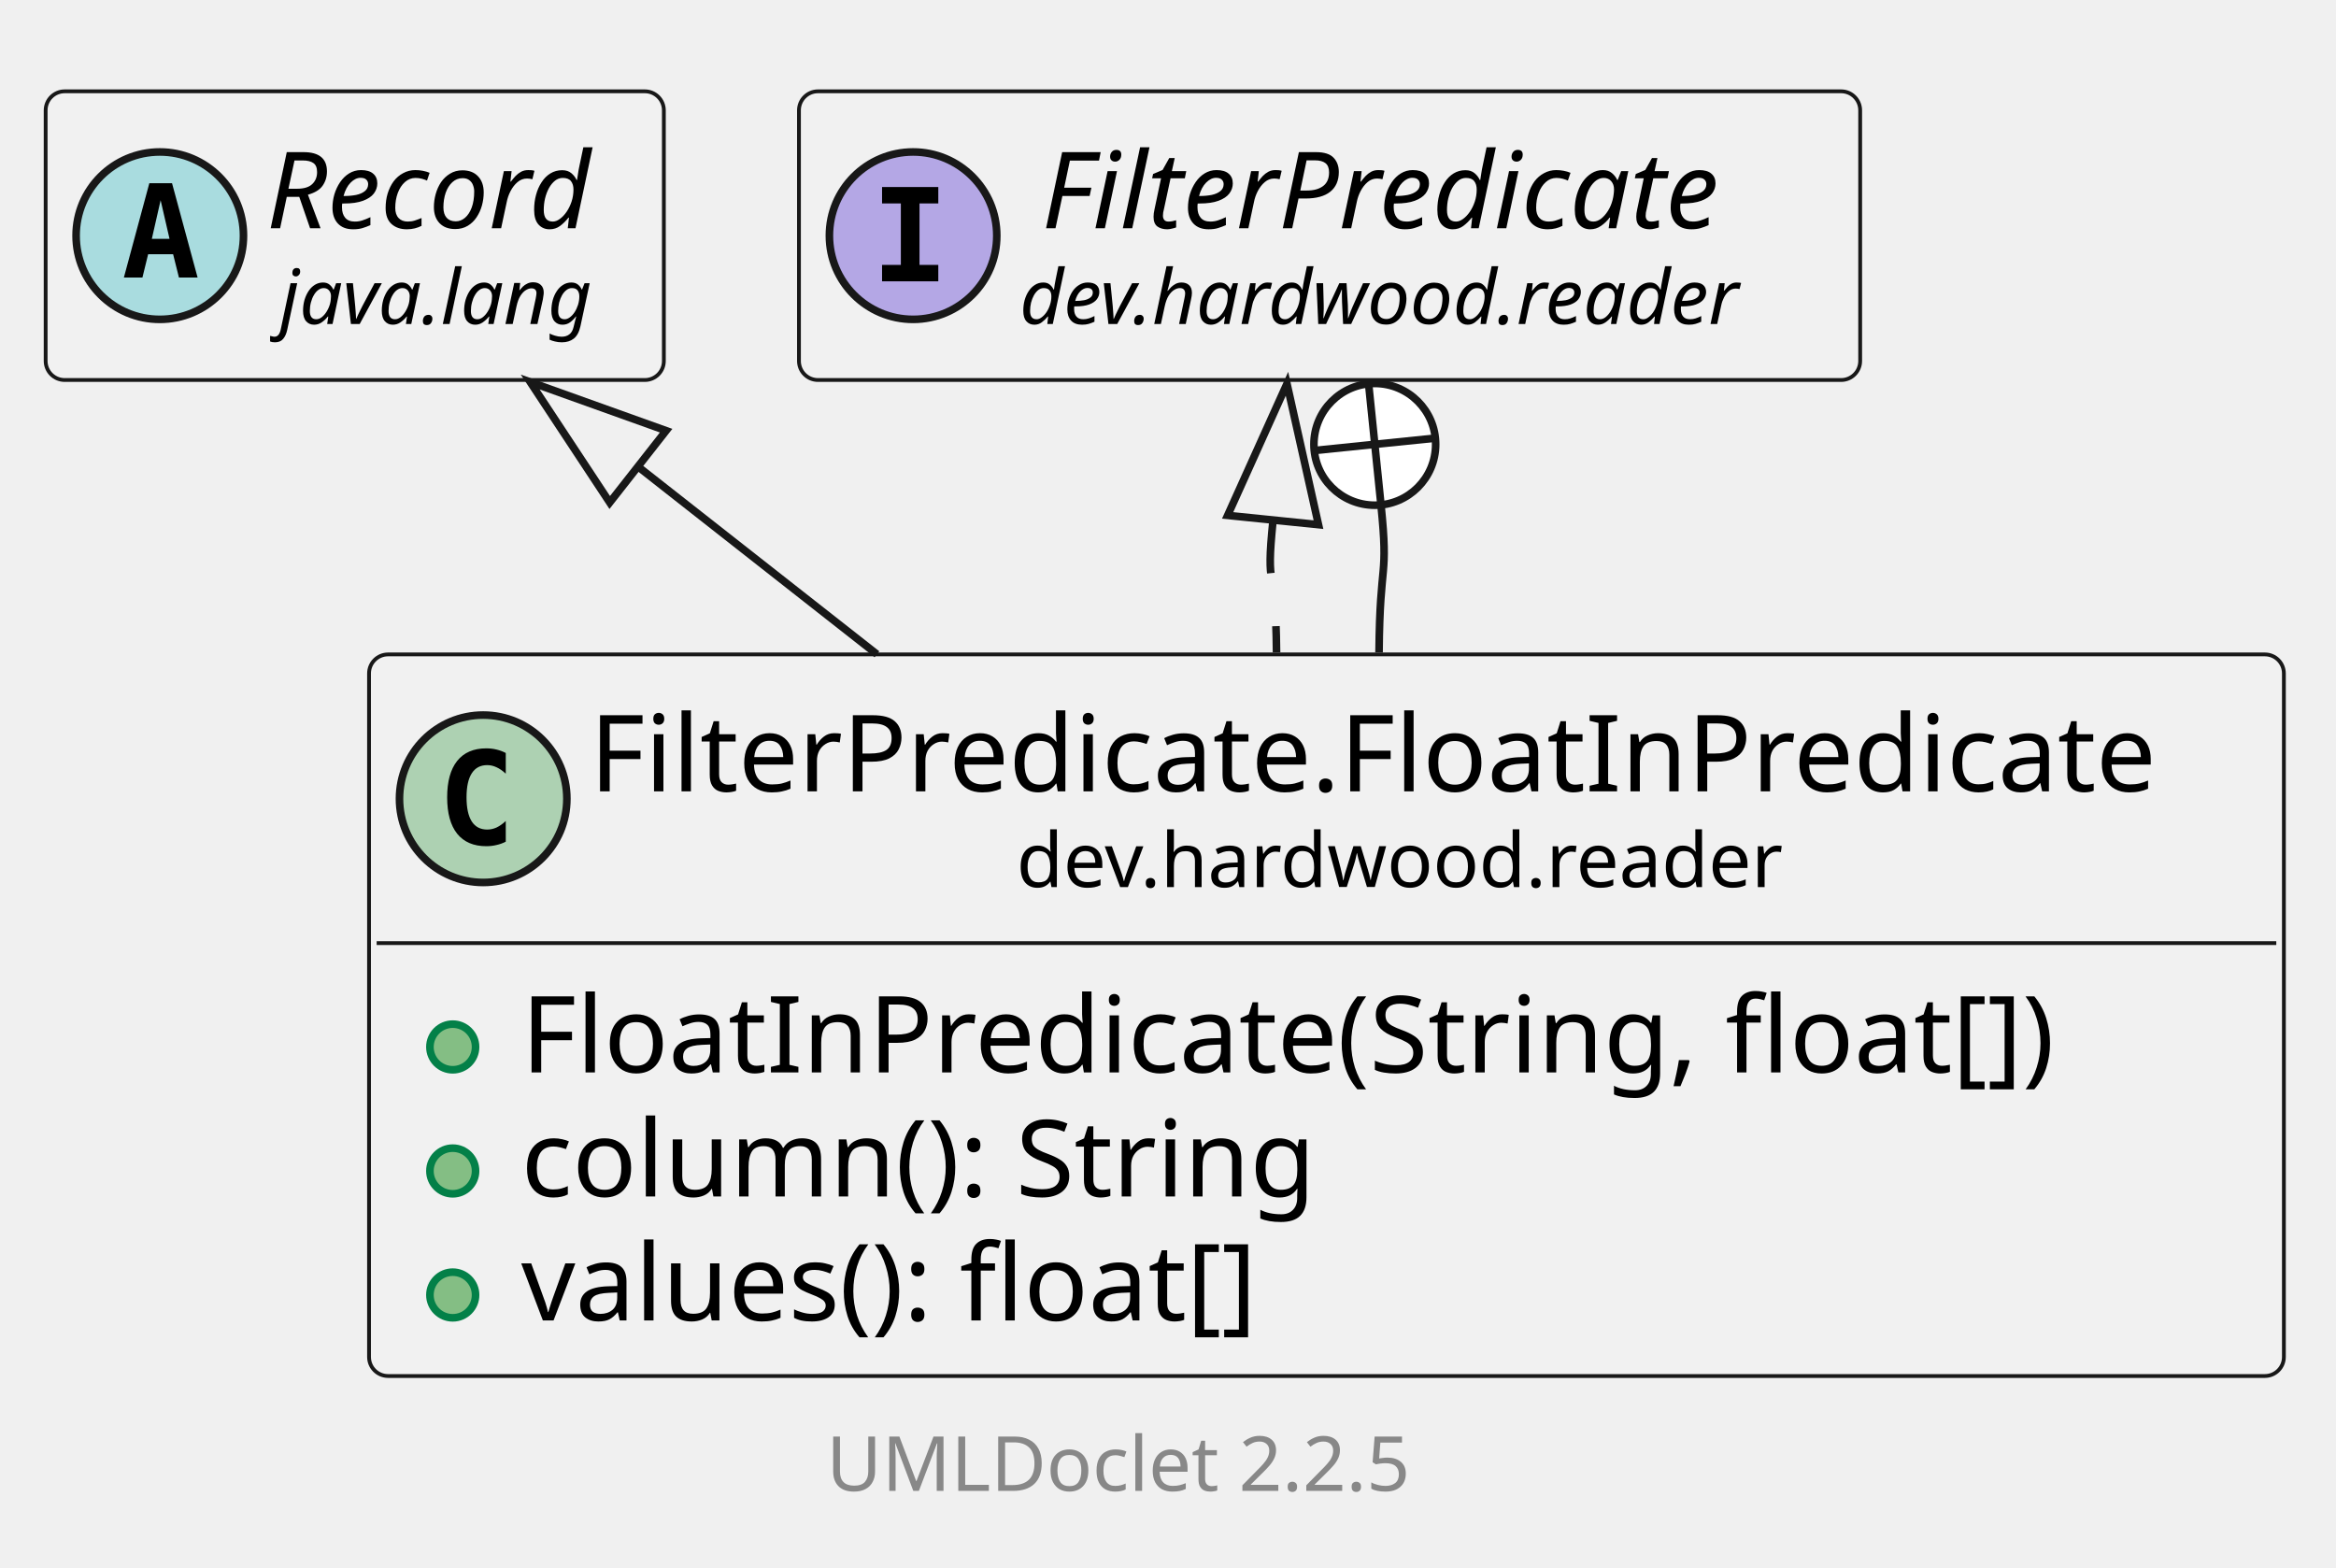
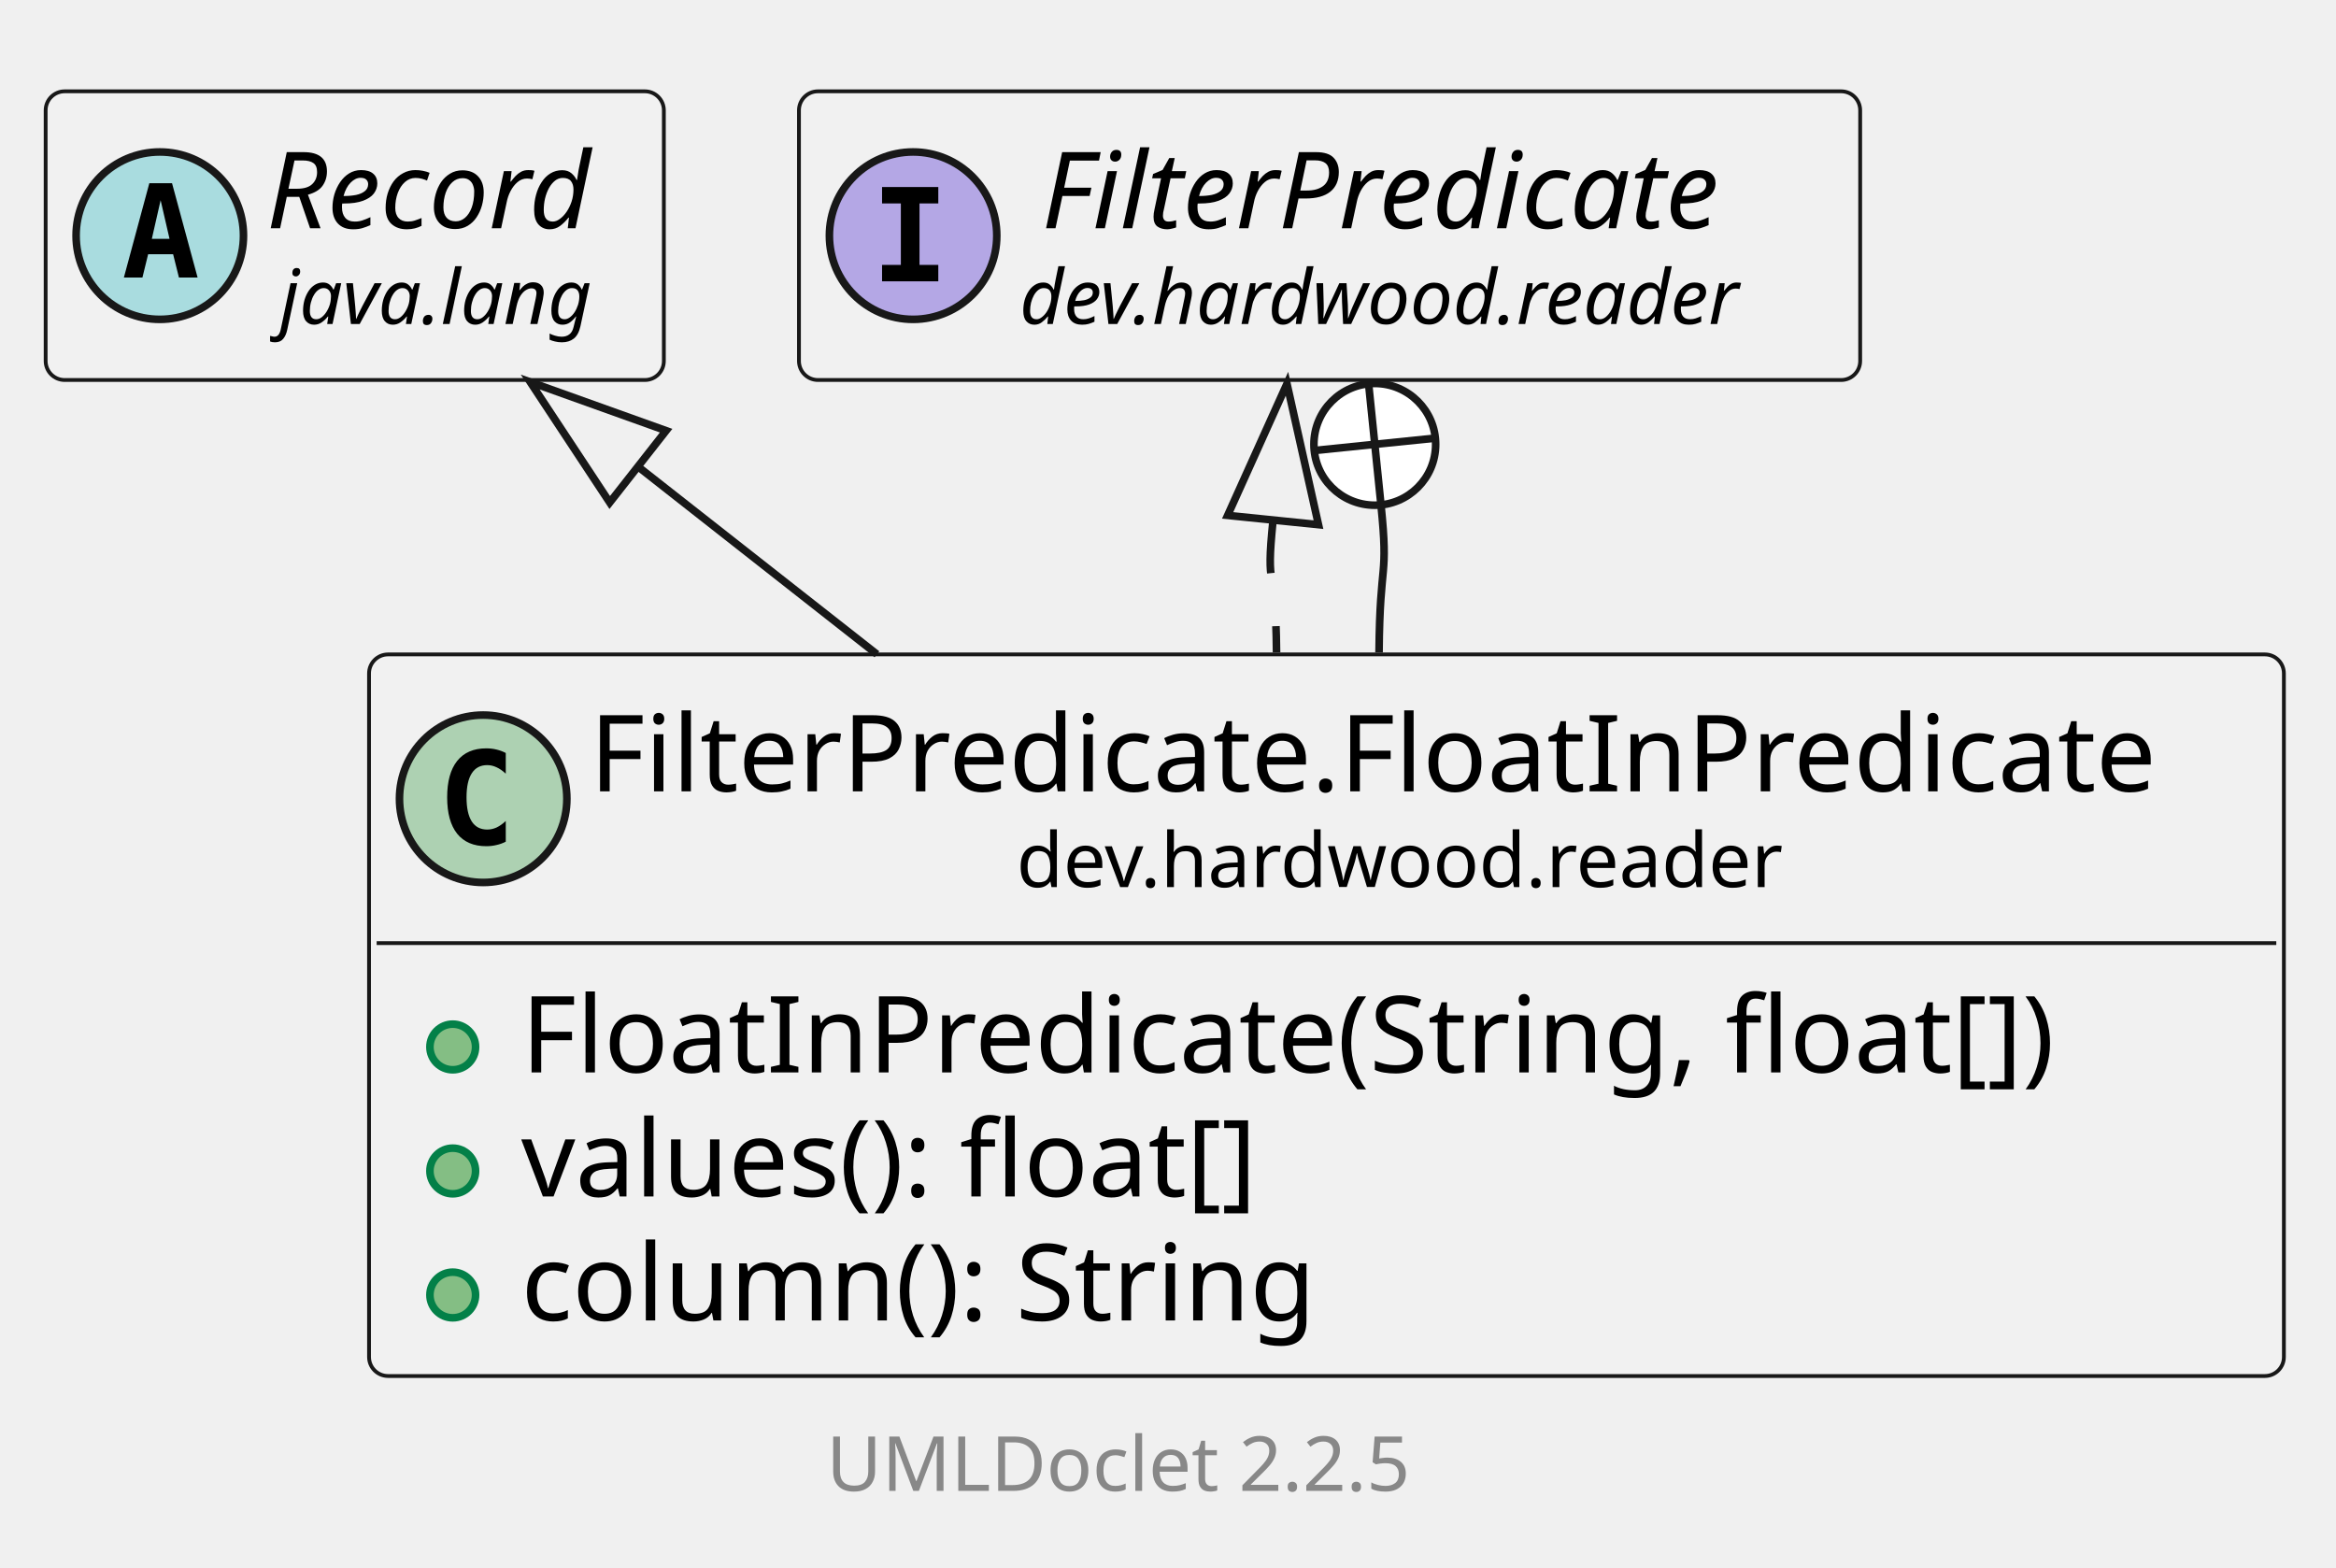
<svg xmlns="http://www.w3.org/2000/svg" xmlns:xlink="http://www.w3.org/1999/xlink" contentStyleType="text/css" data-diagram-type="CLASS" height="206px" preserveAspectRatio="none" style="width:307px;height:206px;background:#FFFFFF;" version="1.1" viewBox="0 0 307 206" width="307px" zoomAndPan="magnify">
  <defs />
  <g>
    <g class="entity" data-qualified-name="dev.hardwood.reader.FilterPredicate.FloatInPredicate" data-source-line="13" id="ent0002">
      <a href="FilterPredicate.FloatInPredicate.html" target="_top" title="FilterPredicate.FloatInPredicate.html" xlink:actuate="onRequest" xlink:href="FilterPredicate.FloatInPredicate.html" xlink:show="new" xlink:title="FilterPredicate.FloatInPredicate.html" xlink:type="simple">
        <rect fill="#F1F1F1" height="94.828" rx="2.5" ry="2.5" style="stroke:#181818;stroke-width:0.5;" width="251.652" x="48.5" y="86" />
        <ellipse cx="63.5" cy="104.969" fill="#ADD1B2" rx="11" ry="11" style="stroke:#181818;stroke-width:1;" />
        <path d="M66.469,110.609 Q65.891,110.906 65.25,111.047 Q64.609,111.203 63.906,111.203 Q61.406,111.203 60.078,109.562 Q58.766,107.906 58.766,104.781 Q58.766,101.656 60.078,100 Q61.406,98.344 63.906,98.344 Q64.609,98.344 65.25,98.5 Q65.906,98.656 66.469,98.953 L66.469,101.672 Q65.844,101.094 65.25,100.828 Q64.656,100.547 64.031,100.547 Q62.688,100.547 62,101.625 Q61.312,102.688 61.312,104.781 Q61.312,106.875 62,107.953 Q62.688,109.016 64.031,109.016 Q64.656,109.016 65.25,108.75 Q65.844,108.469 66.469,107.891 L66.469,110.609 Z " fill="#000000" />
        <text fill="#000000" font-family="sans-serif" font-size="14" lengthAdjust="spacing" textLength="219.652" x="77.5" y="103.995">FilterPredicate.FloatInPredicate</text>
        <text fill="#000000" font-family="sans-serif" font-size="10" lengthAdjust="spacing" textLength="107.466" x="133.593" y="116.579">dev.hardwood.reader</text>
        <line style="stroke:#181818;stroke-width:0.5;" x1="49.5" x2="299.152" y1="123.938" y2="123.938" />
      </a>
      <g data-visibility-modifier="PUBLIC_METHOD">
        <a href="FilterPredicate.FloatInPredicate.html" target="_top" title="FilterPredicate.FloatInPredicate.html" xlink:actuate="onRequest" xlink:href="FilterPredicate.FloatInPredicate.html" xlink:show="new" xlink:title="FilterPredicate.FloatInPredicate.html" xlink:type="simple">
          <ellipse cx="59.5" cy="137.586" fill="#84BE84" rx="3" ry="3" style="stroke:#038048;stroke-width:1;" />
        </a>
      </g>
      <a href="FilterPredicate.FloatInPredicate.html" target="_top" title="FilterPredicate.FloatInPredicate.html" xlink:actuate="onRequest" xlink:href="FilterPredicate.FloatInPredicate.html" xlink:show="new" xlink:title="FilterPredicate.FloatInPredicate.html" xlink:type="simple">
        <text fill="#000000" font-family="sans-serif" font-size="14" lengthAdjust="spacing" textLength="217.526" x="68.5" y="140.933">FloatInPredicate(String, float[])</text>
      </a>
      <g data-visibility-modifier="PUBLIC_METHOD">
        <a href="FilterPredicate.FloatInPredicate.html" target="_top" title="FilterPredicate.FloatInPredicate.html" xlink:actuate="onRequest" xlink:href="FilterPredicate.FloatInPredicate.html" xlink:show="new" xlink:title="FilterPredicate.FloatInPredicate.html" xlink:type="simple">
          <ellipse cx="59.5" cy="153.883" fill="#84BE84" rx="3" ry="3" style="stroke:#038048;stroke-width:1;" />
        </a>
      </g>
      <a href="FilterPredicate.FloatInPredicate.html" target="_top" title="FilterPredicate.FloatInPredicate.html" xlink:actuate="onRequest" xlink:href="FilterPredicate.FloatInPredicate.html" xlink:show="new" xlink:title="FilterPredicate.FloatInPredicate.html" xlink:type="simple">
-         <text fill="#000000" font-family="sans-serif" font-size="14" lengthAdjust="spacing" textLength="113.408" x="68.5" y="157.23">column(): String</text>
+         <text fill="#000000" font-family="sans-serif" font-size="14" lengthAdjust="spacing" textLength="108.001" x="68.5" y="157.23">values(): float[]</text>
      </a>
      <g data-visibility-modifier="PUBLIC_METHOD">
        <a href="FilterPredicate.FloatInPredicate.html" target="_top" title="FilterPredicate.FloatInPredicate.html" xlink:actuate="onRequest" xlink:href="FilterPredicate.FloatInPredicate.html" xlink:show="new" xlink:title="FilterPredicate.FloatInPredicate.html" xlink:type="simple">
          <ellipse cx="59.5" cy="170.18" fill="#84BE84" rx="3" ry="3" style="stroke:#038048;stroke-width:1;" />
        </a>
      </g>
      <a href="FilterPredicate.FloatInPredicate.html" target="_top" title="FilterPredicate.FloatInPredicate.html" xlink:actuate="onRequest" xlink:href="FilterPredicate.FloatInPredicate.html" xlink:show="new" xlink:title="FilterPredicate.FloatInPredicate.html" xlink:type="simple">
-         <text fill="#000000" font-family="sans-serif" font-size="14" lengthAdjust="spacing" textLength="108.001" x="68.5" y="173.526">values(): float[]</text>
+         <text fill="#000000" font-family="sans-serif" font-size="14" lengthAdjust="spacing" textLength="113.408" x="68.5" y="173.526">column(): String</text>
      </a>
    </g>
    <g class="entity" data-qualified-name="java.lang.Record" data-source-line="19" id="ent0003">
      <rect fill="#F1F1F1" height="37.938" rx="2.5" ry="2.5" style="stroke:#181818;stroke-width:0.5;" width="81.246" x="6" y="12" />
      <ellipse cx="21" cy="30.969" fill="#A9DCDF" rx="11" ry="11" style="stroke:#181818;stroke-width:1;" />
      <path d="M21.109,26.312 L19.953,31.391 L22.281,31.391 L21.109,26.312 Z M19.625,24.078 L22.609,24.078 L25.969,36.469 L23.516,36.469 L22.75,33.406 L19.469,33.406 L18.719,36.469 L16.281,36.469 L19.625,24.078 Z " fill="#000000" />
      <text fill="#000000" font-family="sans-serif" font-size="14" font-style="italic" lengthAdjust="spacing" textLength="49.246" x="35" y="29.995">Record</text>
      <text fill="#000000" font-family="sans-serif" font-size="10" font-style="italic" lengthAdjust="spacing" textLength="45.723" x="36.762" y="42.579">java.lang</text>
    </g>
    <g class="entity" data-qualified-name="dev.hardwood.reader.FilterPredicate" data-source-line="20" id="ent0004">
      <a href="FilterPredicate.html" target="_top" title="FilterPredicate.html" xlink:actuate="onRequest" xlink:href="FilterPredicate.html" xlink:show="new" xlink:title="FilterPredicate.html" xlink:type="simple">
        <rect fill="#F1F1F1" height="37.938" rx="2.5" ry="2.5" style="stroke:#181818;stroke-width:0.5;" width="139.466" x="105" y="12" />
        <ellipse cx="120" cy="30.969" fill="#B4A7E5" rx="11" ry="11" style="stroke:#181818;stroke-width:1;" />
        <path d="M115.922,26.734 L115.922,24.578 L123.312,24.578 L123.312,26.734 L120.844,26.734 L120.844,34.812 L123.312,34.812 L123.312,36.969 L115.922,36.969 L115.922,34.812 L118.391,34.812 L118.391,26.734 L115.922,26.734 Z " fill="#000000" />
        <text fill="#000000" font-family="sans-serif" font-size="14" font-style="italic" lengthAdjust="spacing" textLength="101.657" x="136.904" y="29.995">FilterPredicate</text>
        <text fill="#000000" font-family="sans-serif" font-size="10" font-style="italic" lengthAdjust="spacing" textLength="107.466" x="134" y="42.579">dev.hardwood.reader</text>
      </a>
    </g>
    <g class="link" data-entity-1="ent0003" data-entity-2="ent0002" data-link-type="extension" id="lnk5">
      <polygon fill="none" points="69.68,50.2,80.132,66.035,87.543,56.596,69.68,50.2" style="stroke:#181818;stroke-width:1;" />
      <path d="M83.837,61.316 C96.661,71.384 99.08,73.283 115.249,85.979" fill="none" style="stroke:#181818;stroke-width:1;" />
    </g>
    <g class="link" data-entity-1="ent0004" data-entity-2="ent0002" data-link-type="extension" id="lnk6">
      <polygon fill="none" points="169.136,50.433,161.338,67.731,173.276,68.95,169.136,50.433" style="stroke:#181818;stroke-width:1;" />
      <path d="M167.307,68.34 C166.289,78.314 167.66,73.221 167.764,85.744" fill="none" style="stroke:#181818;stroke-width:1;stroke-dasharray:7,7;" />
    </g>
    <g class="link" data-entity-1="ent0004" data-entity-2="ent0002" data-link-type="nested" id="lnk7">
      <ellipse cx="180.677" cy="58.392" fill="#FFFFFF" rx="8" ry="8" style="stroke:#181818;stroke-width:1;" />
      <line style="stroke:#181818;stroke-width:1;" x1="181.49" x2="179.864" y1="66.35" y2="50.433" />
      <line style="stroke:#181818;stroke-width:1;" x1="172.718" x2="188.636" y1="59.205" y2="57.579" />
      <path d="M181.49,66.35 C182.508,76.324 181.34,73.221 181.236,85.744" fill="none" style="stroke:#181818;stroke-width:1;" />
    </g>
    <g class="footer" data-source-line="33">
      <text fill="#888888" font-family="sans-serif" font-size="10" lengthAdjust="spacing" textLength="3.179" x="148.161" y="184.282"> </text>
      <a href="https://github.com/talsma-ict/umldoclet" target="_top" title="https://github.com/talsma-ict/umldoclet" xlink:actuate="onRequest" xlink:href="https://github.com/talsma-ict/umldoclet" xlink:show="new" xlink:title="https://github.com/talsma-ict/umldoclet" xlink:type="simple">
        <text fill="#888888" font-family="sans-serif" font-size="10" lengthAdjust="spacing" textLength="82.31" x="108.595" y="195.923">UMLDoclet 2.2.5</text>
      </a>
    </g>
  </g>
</svg>
